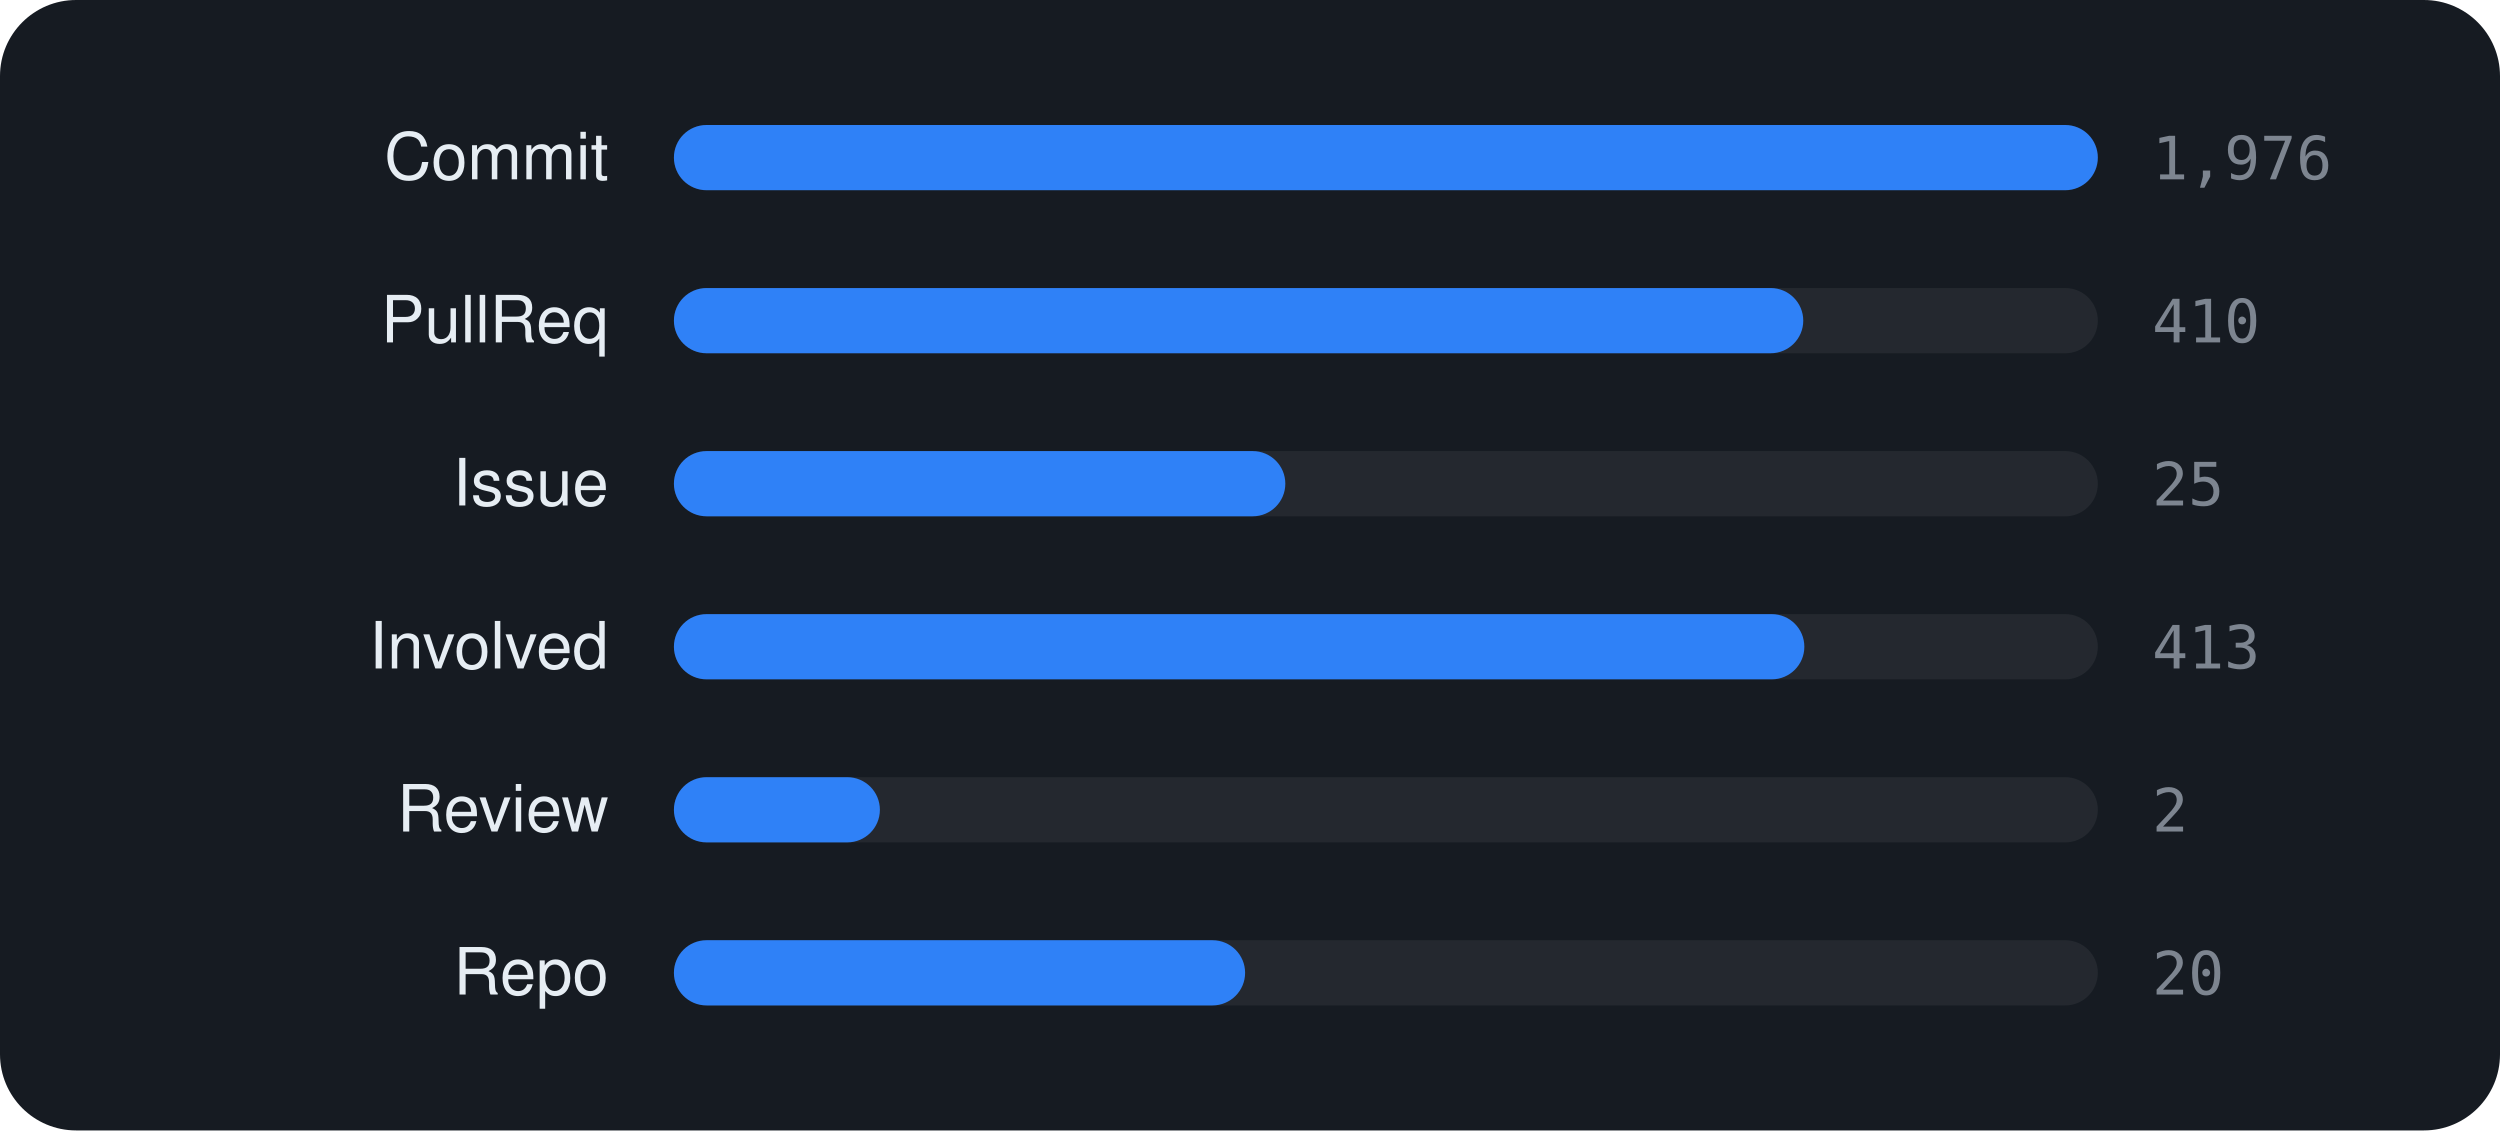
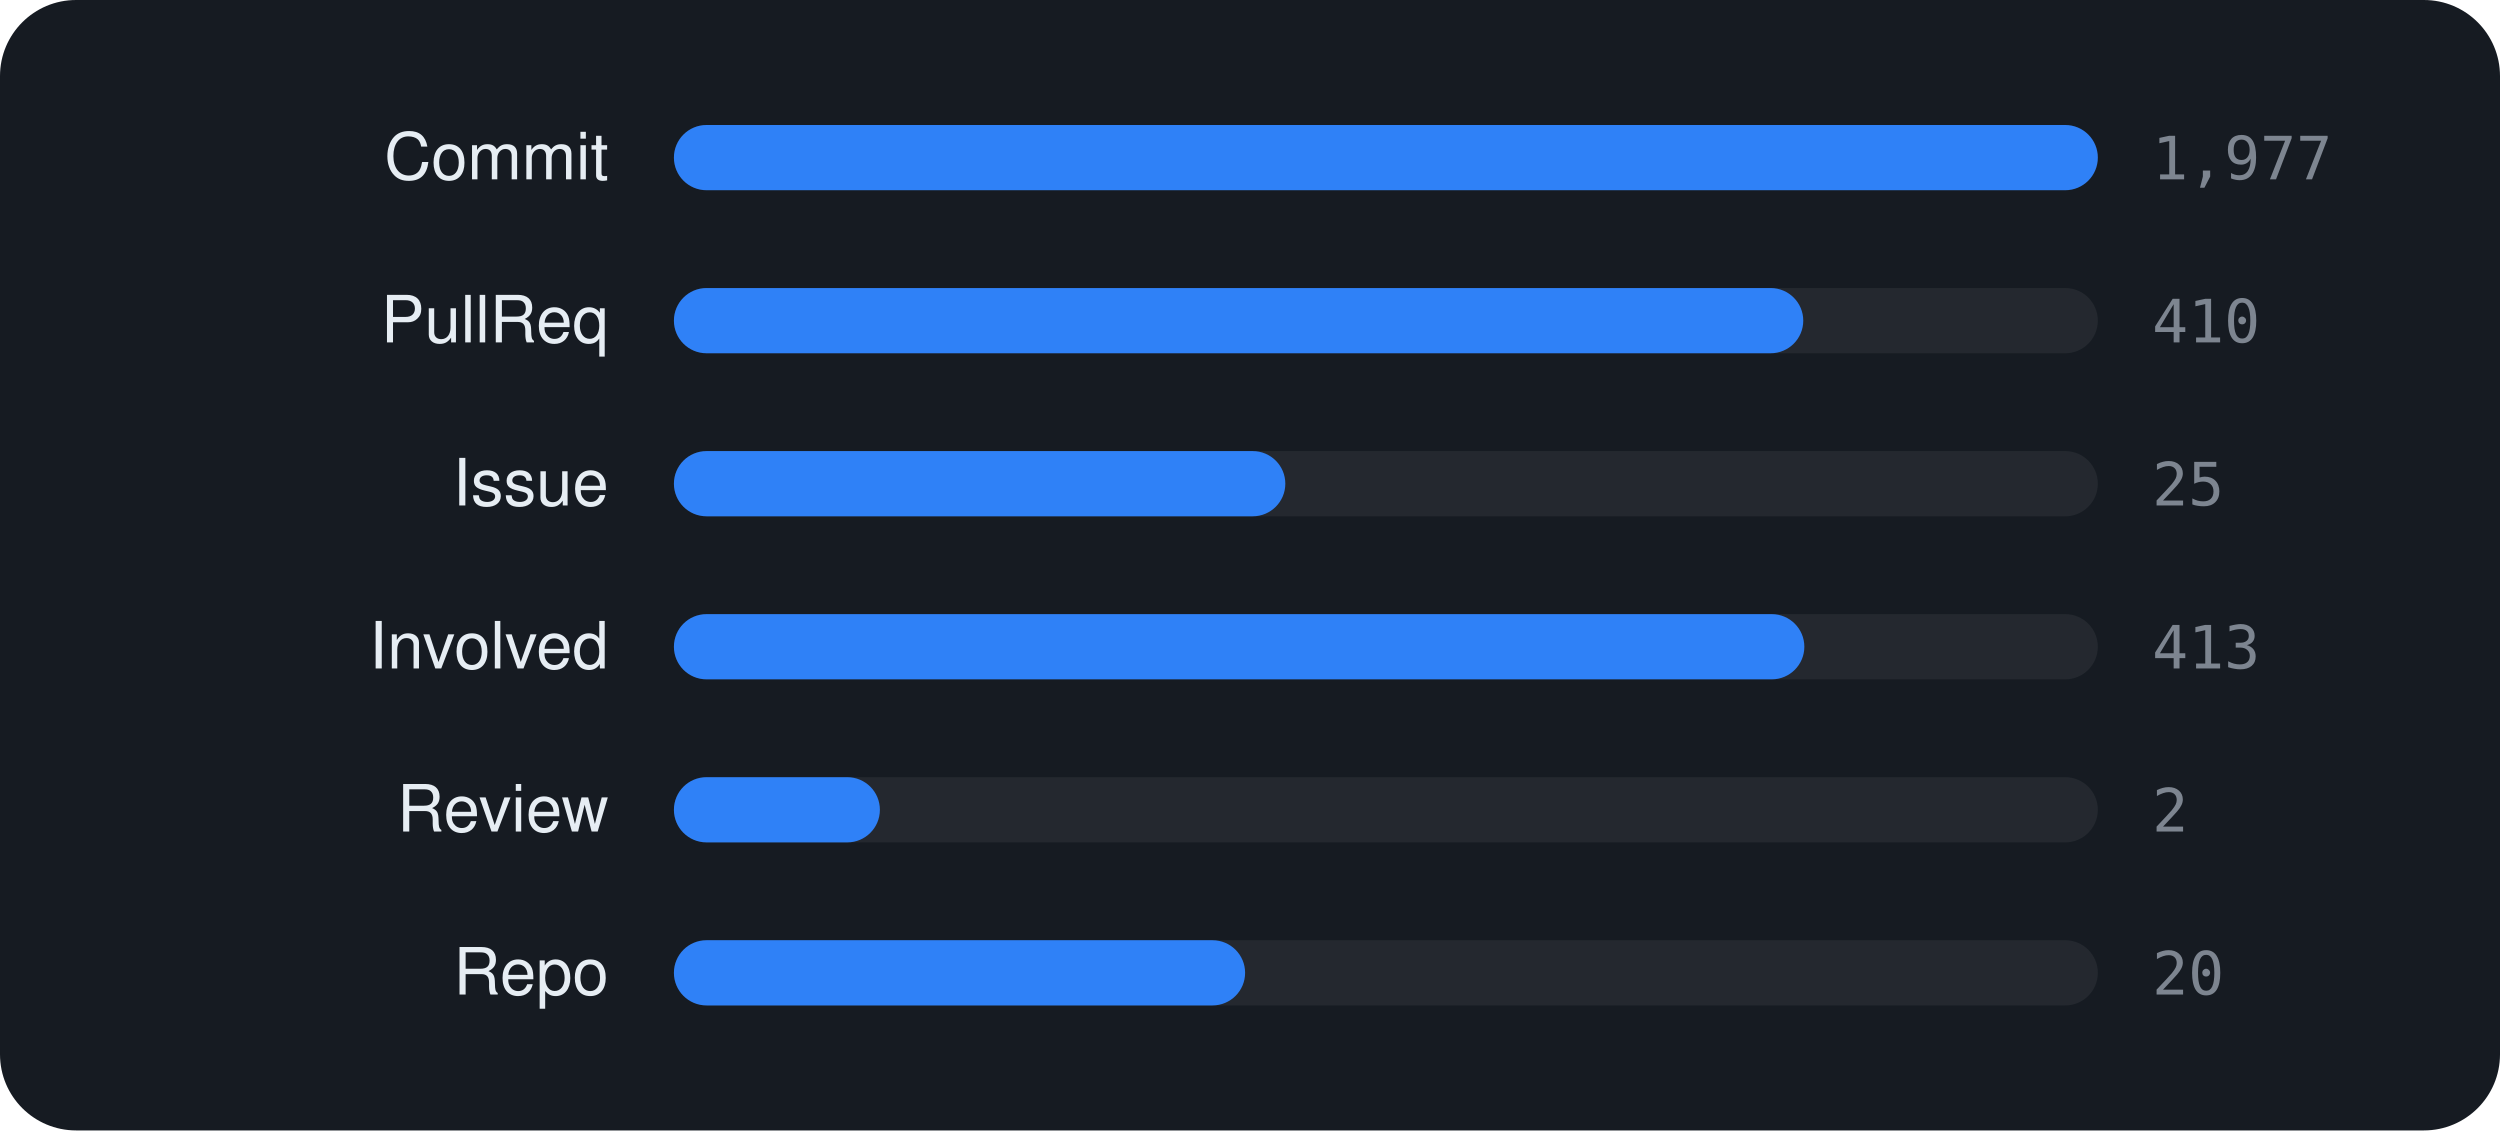
<svg xmlns="http://www.w3.org/2000/svg" viewBox="0 0 460 208" width="460" height="208" font-family="-apple-system,BlinkMacSystemFont,'Segoe UI',Helvetica,Arial,sans-serif">
  <rect width="460" height="208" rx="14" fill="#161b22" />
  <text x="112" y="33" text-anchor="end" font-size="12" fill="#e6edf3">Commit</text>
  <rect x="124" y="23" width="262" height="12" rx="6" fill="rgba(255,255,255,0.06)" />
  <rect x="124" y="23" width="262.0" height="12" rx="6" fill="#2f81f7" />
-   <text x="396" y="33" font-size="11" font-family="monospace" fill="#7d8590">1,976</text>
+   <text x="396" y="33" font-size="11" font-family="monospace" fill="#7d8590">1,977</text>
  <text x="112" y="63" text-anchor="end" font-size="12" fill="#e6edf3">PullReq</text>
  <rect x="124" y="53" width="262" height="12" rx="6" fill="rgba(255,255,255,0.06)" />
  <rect x="124" y="53" width="207.8" height="12" rx="6" fill="#2f81f7" />
  <text x="396" y="63" font-size="11" font-family="monospace" fill="#7d8590">410</text>
  <text x="112" y="93" text-anchor="end" font-size="12" fill="#e6edf3">Issue</text>
  <rect x="124" y="83" width="262" height="12" rx="6" fill="rgba(255,255,255,0.06)" />
  <rect x="124" y="83" width="112.5" height="12" rx="6" fill="#2f81f7" />
  <text x="396" y="93" font-size="11" font-family="monospace" fill="#7d8590">25</text>
  <text x="112" y="123" text-anchor="end" font-size="12" fill="#e6edf3">Involved</text>
  <rect x="124" y="113" width="262" height="12" rx="6" fill="rgba(255,255,255,0.06)" />
  <rect x="124" y="113" width="208.0" height="12" rx="6" fill="#2f81f7" />
  <text x="396" y="123" font-size="11" font-family="monospace" fill="#7d8590">413</text>
  <text x="112" y="153" text-anchor="end" font-size="12" fill="#e6edf3">Review</text>
  <rect x="124" y="143" width="262" height="12" rx="6" fill="rgba(255,255,255,0.06)" />
  <rect x="124" y="143" width="37.9" height="12" rx="6" fill="#2f81f7" />
  <text x="396" y="153" font-size="11" font-family="monospace" fill="#7d8590">2</text>
  <text x="112" y="183" text-anchor="end" font-size="12" fill="#e6edf3">Repo</text>
  <rect x="124" y="173" width="262" height="12" rx="6" fill="rgba(255,255,255,0.06)" />
  <rect x="124" y="173" width="105.1" height="12" rx="6" fill="#2f81f7" />
  <text x="396" y="183" font-size="11" font-family="monospace" fill="#7d8590">20</text>
</svg>
